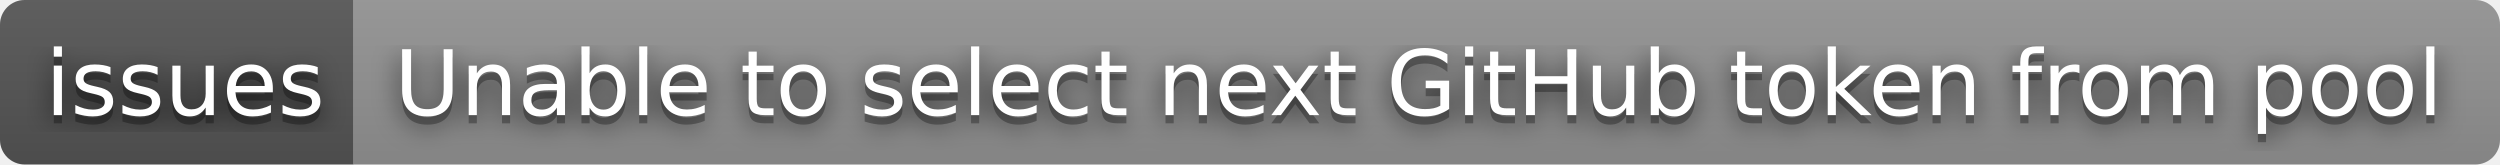
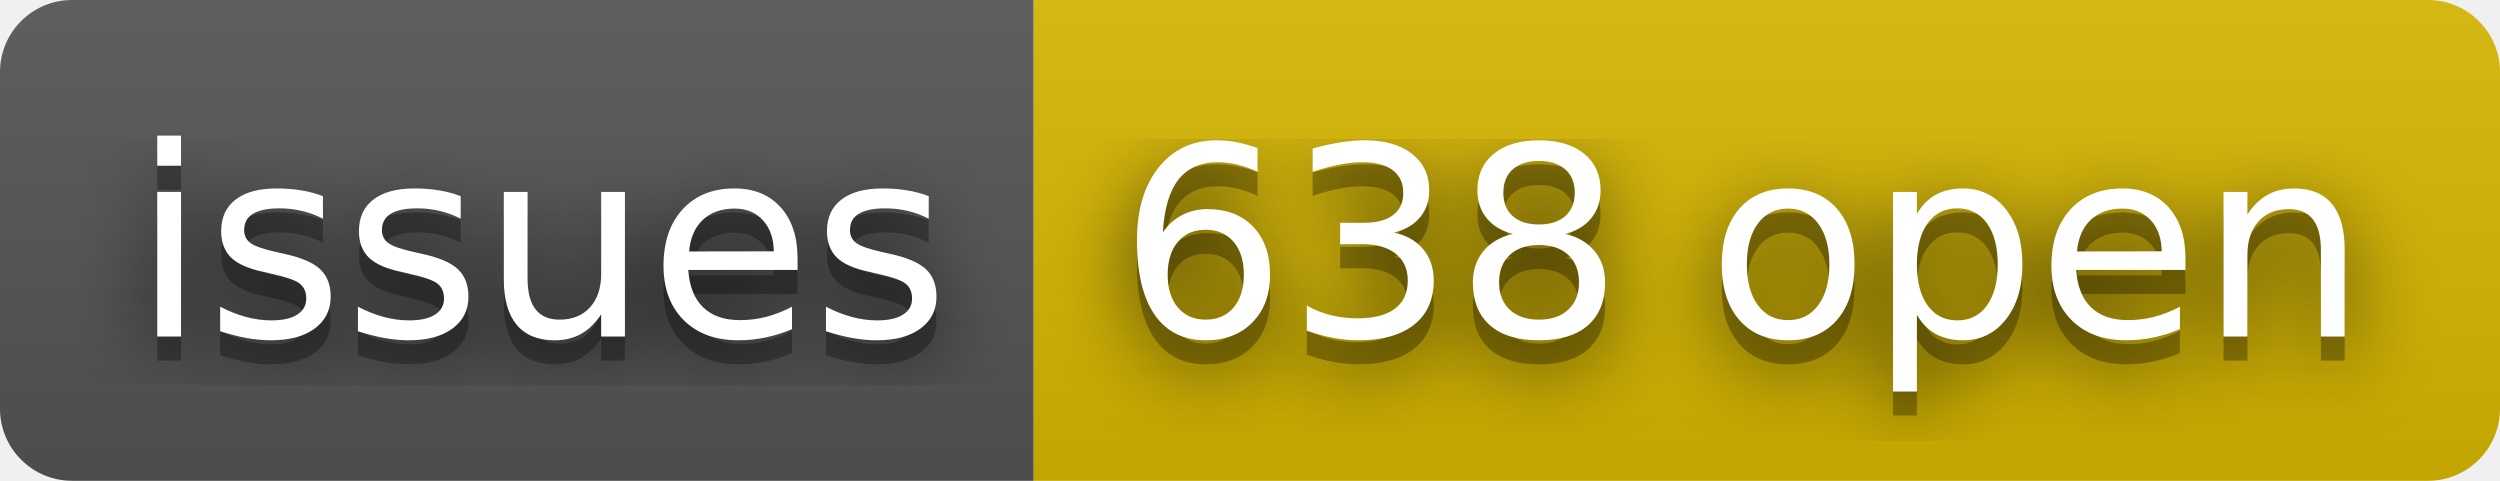
- <svg xmlns="http://www.w3.org/2000/svg" width="304" height="20" role="img" aria-label="issues: Unable to select next GitHub token from pool">
+ <svg xmlns="http://www.w3.org/2000/svg" width="104" height="20" role="img" aria-label="issues: 638 open">
  <filter id="blur">
    <feGaussianBlur in="SourceGraphic" stdDeviation="16" />
  </filter>
  <linearGradient id="s" x2="0" y2="100%">
    <stop offset="0" stop-color="#bbb" stop-opacity=".1" />
    <stop offset="1" stop-opacity=".1" />
  </linearGradient>
  <clipPath id="r">
-     <rect width="304" height="20" rx="3" fill="#fff" />
+     <rect width="104" height="20" rx="3" fill="#fff" />
  </clipPath>
  <g clip-path="url(#r)">
    <rect width="43" height="20" fill="#555" />
-     <rect x="43" width="261" height="20" fill="#939393" />
-     <rect width="304" height="20" fill="url(#s)" />
+     <rect x="43" width="61" height="20" fill="#d8b800" />
+     <rect width="104" height="20" fill="url(#s)" />
  </g>
  <g fill="#fff" text-anchor="middle" font-family="Verdana,Geneva,DejaVu Sans,sans-serif" text-rendering="geometricPrecision" font-size="110">
    <text aria-hidden="true" x="225" y="150" fill="#010101" fill-opacity=".80" filter="url(#blur)" transform="scale(.1)" textLength="330">issues</text>
    <text aria-hidden="true" x="225" y="150" fill="#010101" fill-opacity=".3" transform="scale(.1)" textLength="330">issues</text>
    <text x="225" y="140" transform="scale(.1)" fill="#fff" textLength="330">issues</text>
-     <text aria-hidden="true" x="1725" y="150" fill="#010101" fill-opacity=".80" filter="url(#blur)" transform="scale(.1)" textLength="2510">Unable to select next GitHub token from pool</text>
-     <text aria-hidden="true" x="1725" y="150" fill="#010101" fill-opacity=".3" transform="scale(.1)" textLength="2510">Unable to select next GitHub token from pool</text>
-     <text x="1725" y="140" transform="scale(.1)" fill="#fff" textLength="2510">Unable to select next GitHub token from pool</text>
+     <text aria-hidden="true" x="725" y="150" fill="#010101" fill-opacity=".80" filter="url(#blur)" transform="scale(.1)" textLength="510">638 open</text>
+     <text aria-hidden="true" x="725" y="150" fill="#010101" fill-opacity=".3" transform="scale(.1)" textLength="510">638 open</text>
+     <text x="725" y="140" transform="scale(.1)" fill="#fff" textLength="510">638 open</text>
  </g>
</svg>
